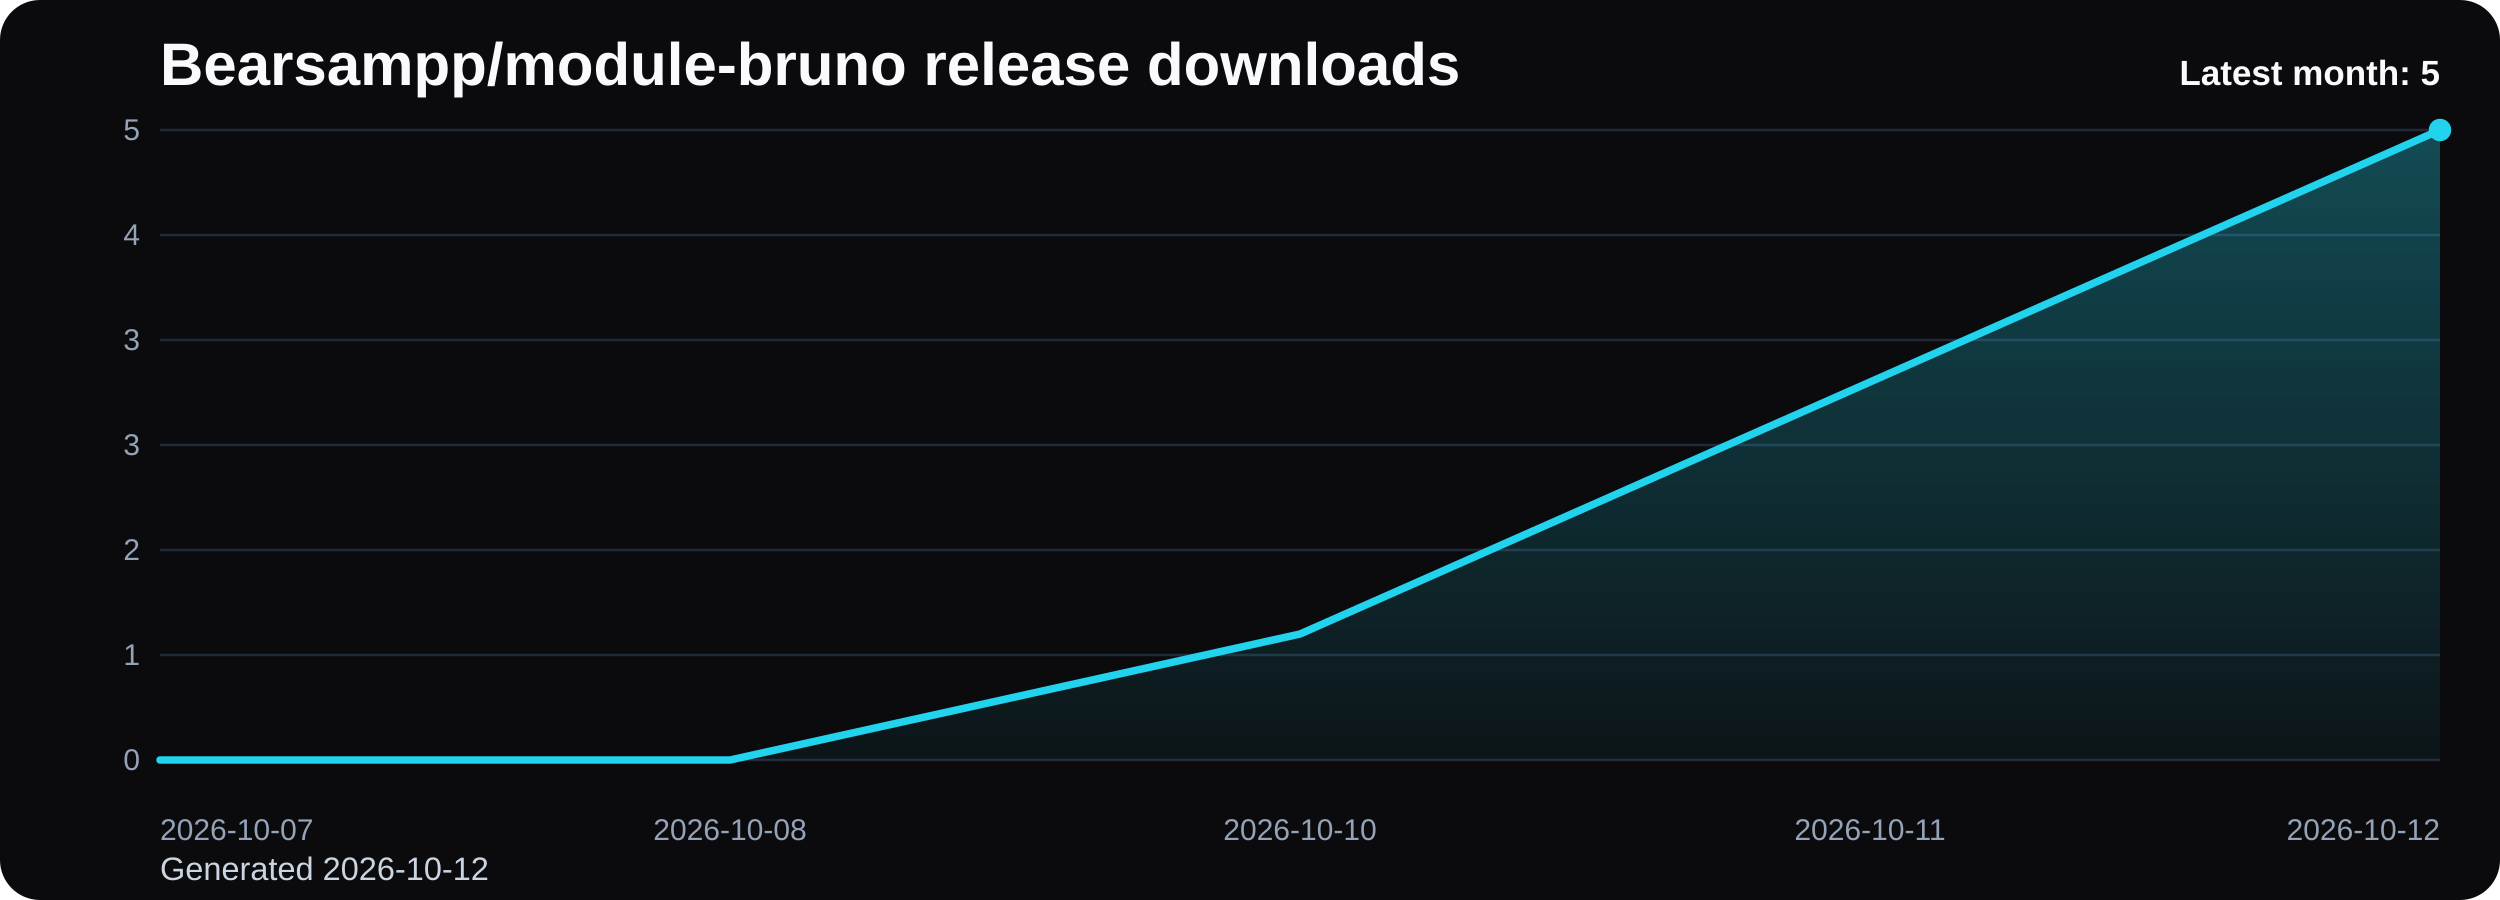
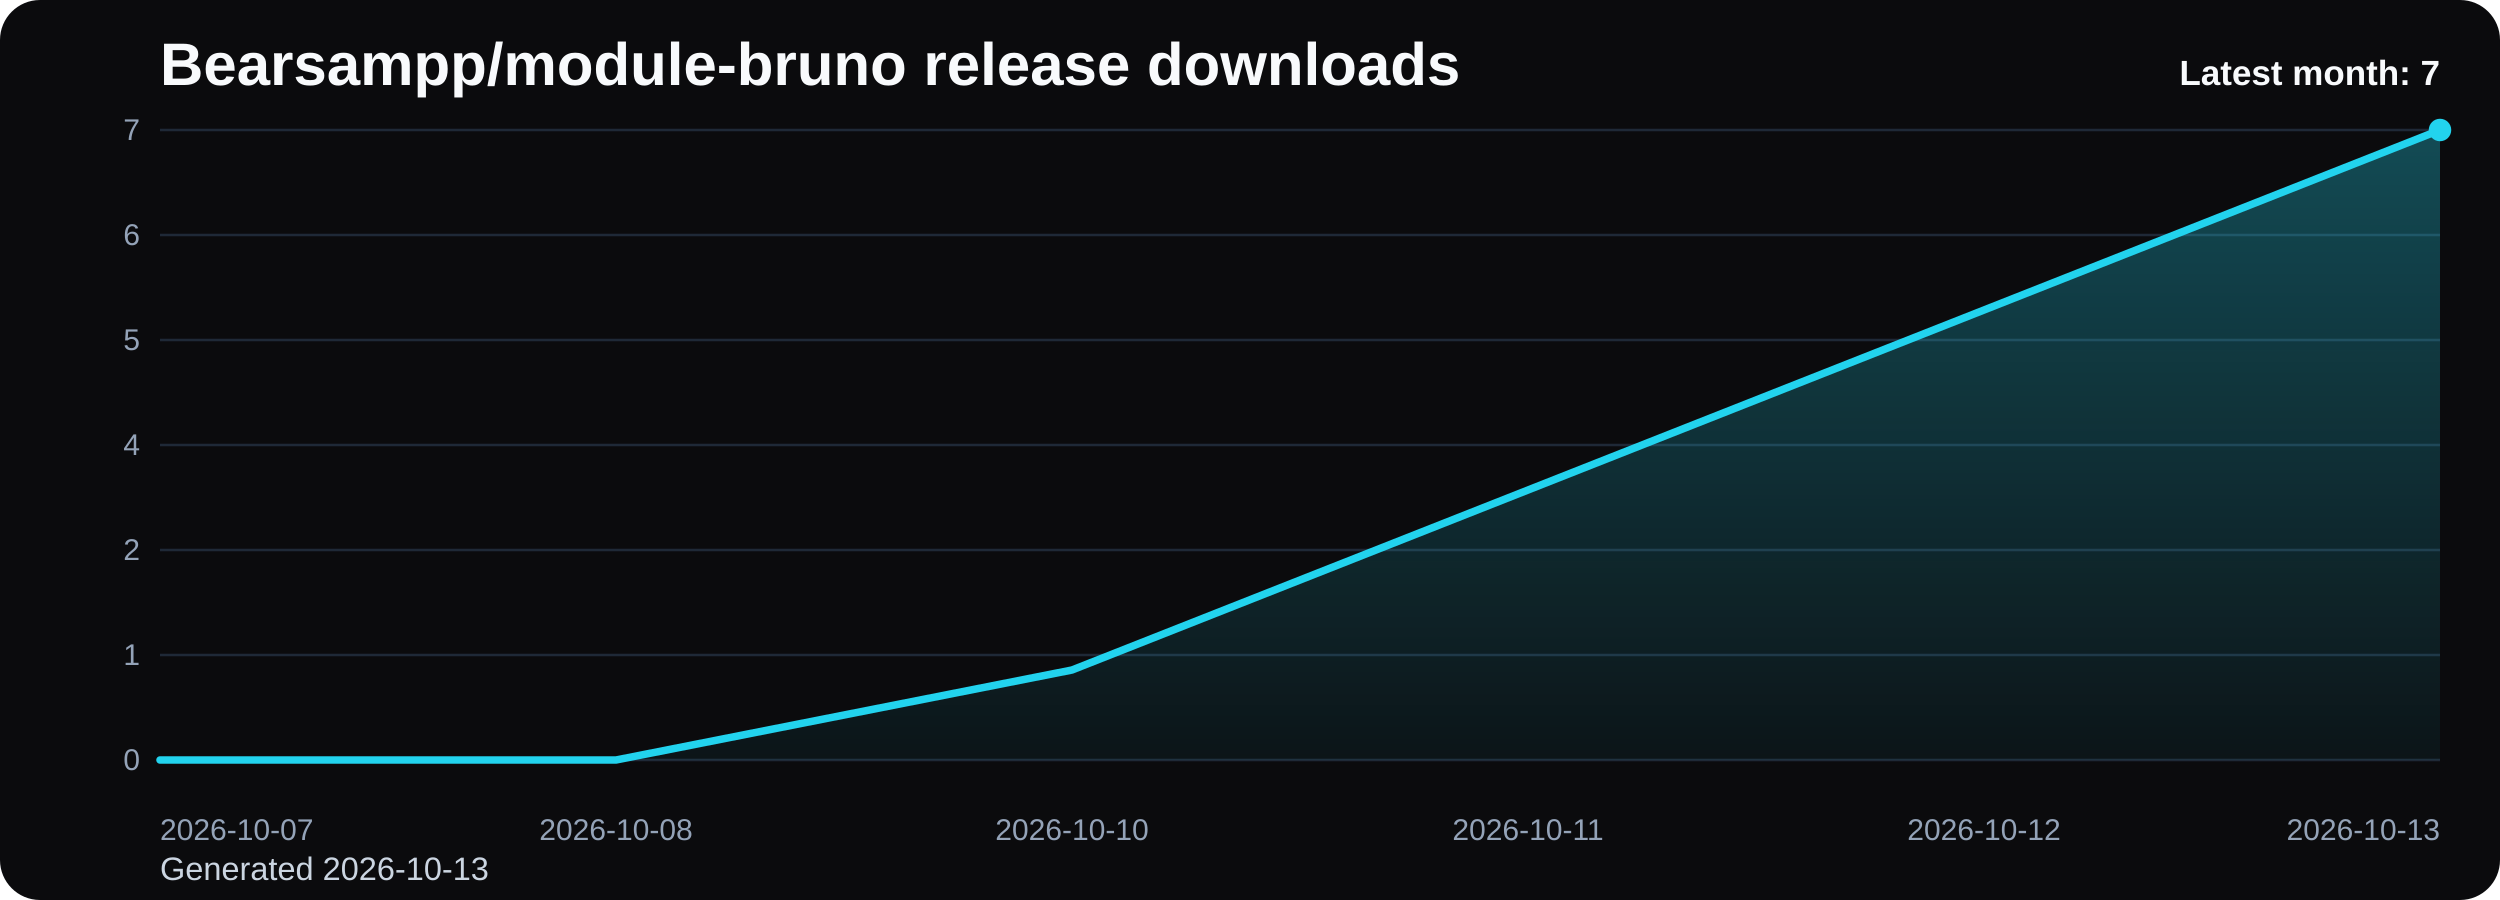
<svg xmlns="http://www.w3.org/2000/svg" viewBox="0 0 1000 360" role="img" aria-label="Bearsampp/module-bruno release downloads chart">
  <defs>
    <linearGradient id="fill-monthly-black" x1="0" y1="0" x2="0" y2="1">
      <stop offset="0%" stop-color="#22d3ee" stop-opacity="0.32" />
      <stop offset="100%" stop-color="#22d3ee" stop-opacity="0.05" />
    </linearGradient>
    <style>
      .bg { fill: #0b0b0d; }
      .title { font: 700 24px Arial, sans-serif; fill: #f8fafc; }
      .sub { font: 400 13px Arial, sans-serif; fill: #cbd5e1; }
      .grid { stroke: #1f2937; stroke-width: 1; }
      .axis { font: 400 12px Arial, sans-serif; fill: #94a3b8; }
      .line { fill: none; stroke: #22d3ee; stroke-width: 3; stroke-linecap: round; stroke-linejoin: round; }
      .dot { fill: #22d3ee; }
      .value { font: 600 11px Arial, sans-serif; fill: #cbd5e1; }
      .latest { font: 700 14px Arial, sans-serif; fill: #f8fafc; }
    </style>
  </defs>
  <rect class="bg" x="0" y="0" width="1000" height="360" rx="16" />
  <text class="title" x="64" y="34">Bearsampp/module-bruno release downloads</text>
-   <text class="sub" x="64" y="352">Generated 2026-10-12</text>
+   <text class="sub" x="64" y="352">Generated 2026-10-13</text>
  <line x1="64" y1="52.00" x2="976" y2="52.00" class="grid" />
-   <text x="56" y="56.00" text-anchor="end" class="axis">5</text>
+   <text x="56" y="56.00" text-anchor="end" class="axis">7</text>
  <line x1="64" y1="94.00" x2="976" y2="94.00" class="grid" />
-   <text x="56" y="98.00" text-anchor="end" class="axis">4</text>
+   <text x="56" y="98.00" text-anchor="end" class="axis">6</text>
  <line x1="64" y1="136.00" x2="976" y2="136.00" class="grid" />
-   <text x="56" y="140.00" text-anchor="end" class="axis">3</text>
+   <text x="56" y="140.00" text-anchor="end" class="axis">5</text>
  <line x1="64" y1="178.00" x2="976" y2="178.00" class="grid" />
-   <text x="56" y="182.00" text-anchor="end" class="axis">3</text>
+   <text x="56" y="182.00" text-anchor="end" class="axis">4</text>
  <line x1="64" y1="220.00" x2="976" y2="220.00" class="grid" />
  <text x="56" y="224.00" text-anchor="end" class="axis">2</text>
  <line x1="64" y1="262.00" x2="976" y2="262.00" class="grid" />
  <text x="56" y="266.00" text-anchor="end" class="axis">1</text>
  <line x1="64" y1="304.00" x2="976" y2="304.00" class="grid" />
  <text x="56" y="308.00" text-anchor="end" class="axis">0</text>
-   <path d="M 64.00 304 L 64.00 304.00 L 292.00 304.00 L 520.00 253.60 L 748.00 152.80 L 976.00 52.00 L 976.00 304 Z" fill="url(#fill-monthly-black)" />
-   <polyline class="line" points="64.00,304.00 292.00,304.00 520.00,253.60 748.00,152.80 976.00,52.00" />
+   <path d="M 64.00 304 L 64.00 304.00 L 246.40 304.00 L 428.80 268.00 L 611.20 196.00 L 793.60 124.00 L 976.00 52.00 L 976.00 304 Z" fill="url(#fill-monthly-black)" />
+   <polyline class="line" points="64.00,304.00 246.40,304.00 428.80,268.00 611.20,196.00 793.60,124.00 976.00,52.00" />
  <circle class="dot" cx="976.00" cy="52.00" r="4.5" />
  <text class="axis" x="64.00" y="336" text-anchor="start">2026-10-07</text>
-   <text class="axis" x="292.00" y="336" text-anchor="middle">2026-10-08</text>
-   <text class="axis" x="520.00" y="336" text-anchor="middle">2026-10-10</text>
-   <text class="axis" x="748.00" y="336" text-anchor="middle">2026-10-11</text>
-   <text class="axis" x="976.00" y="336" text-anchor="end">2026-10-12</text>
-   <text class="latest" x="976" y="34" text-anchor="end">Latest month: 5</text>
+   <text class="axis" x="246.40" y="336" text-anchor="middle">2026-10-08</text>
+   <text class="axis" x="428.80" y="336" text-anchor="middle">2026-10-10</text>
+   <text class="axis" x="611.20" y="336" text-anchor="middle">2026-10-11</text>
+   <text class="axis" x="793.60" y="336" text-anchor="middle">2026-10-12</text>
+   <text class="axis" x="976.00" y="336" text-anchor="end">2026-10-13</text>
+   <text class="latest" x="976" y="34" text-anchor="end">Latest month: 7</text>
</svg>
